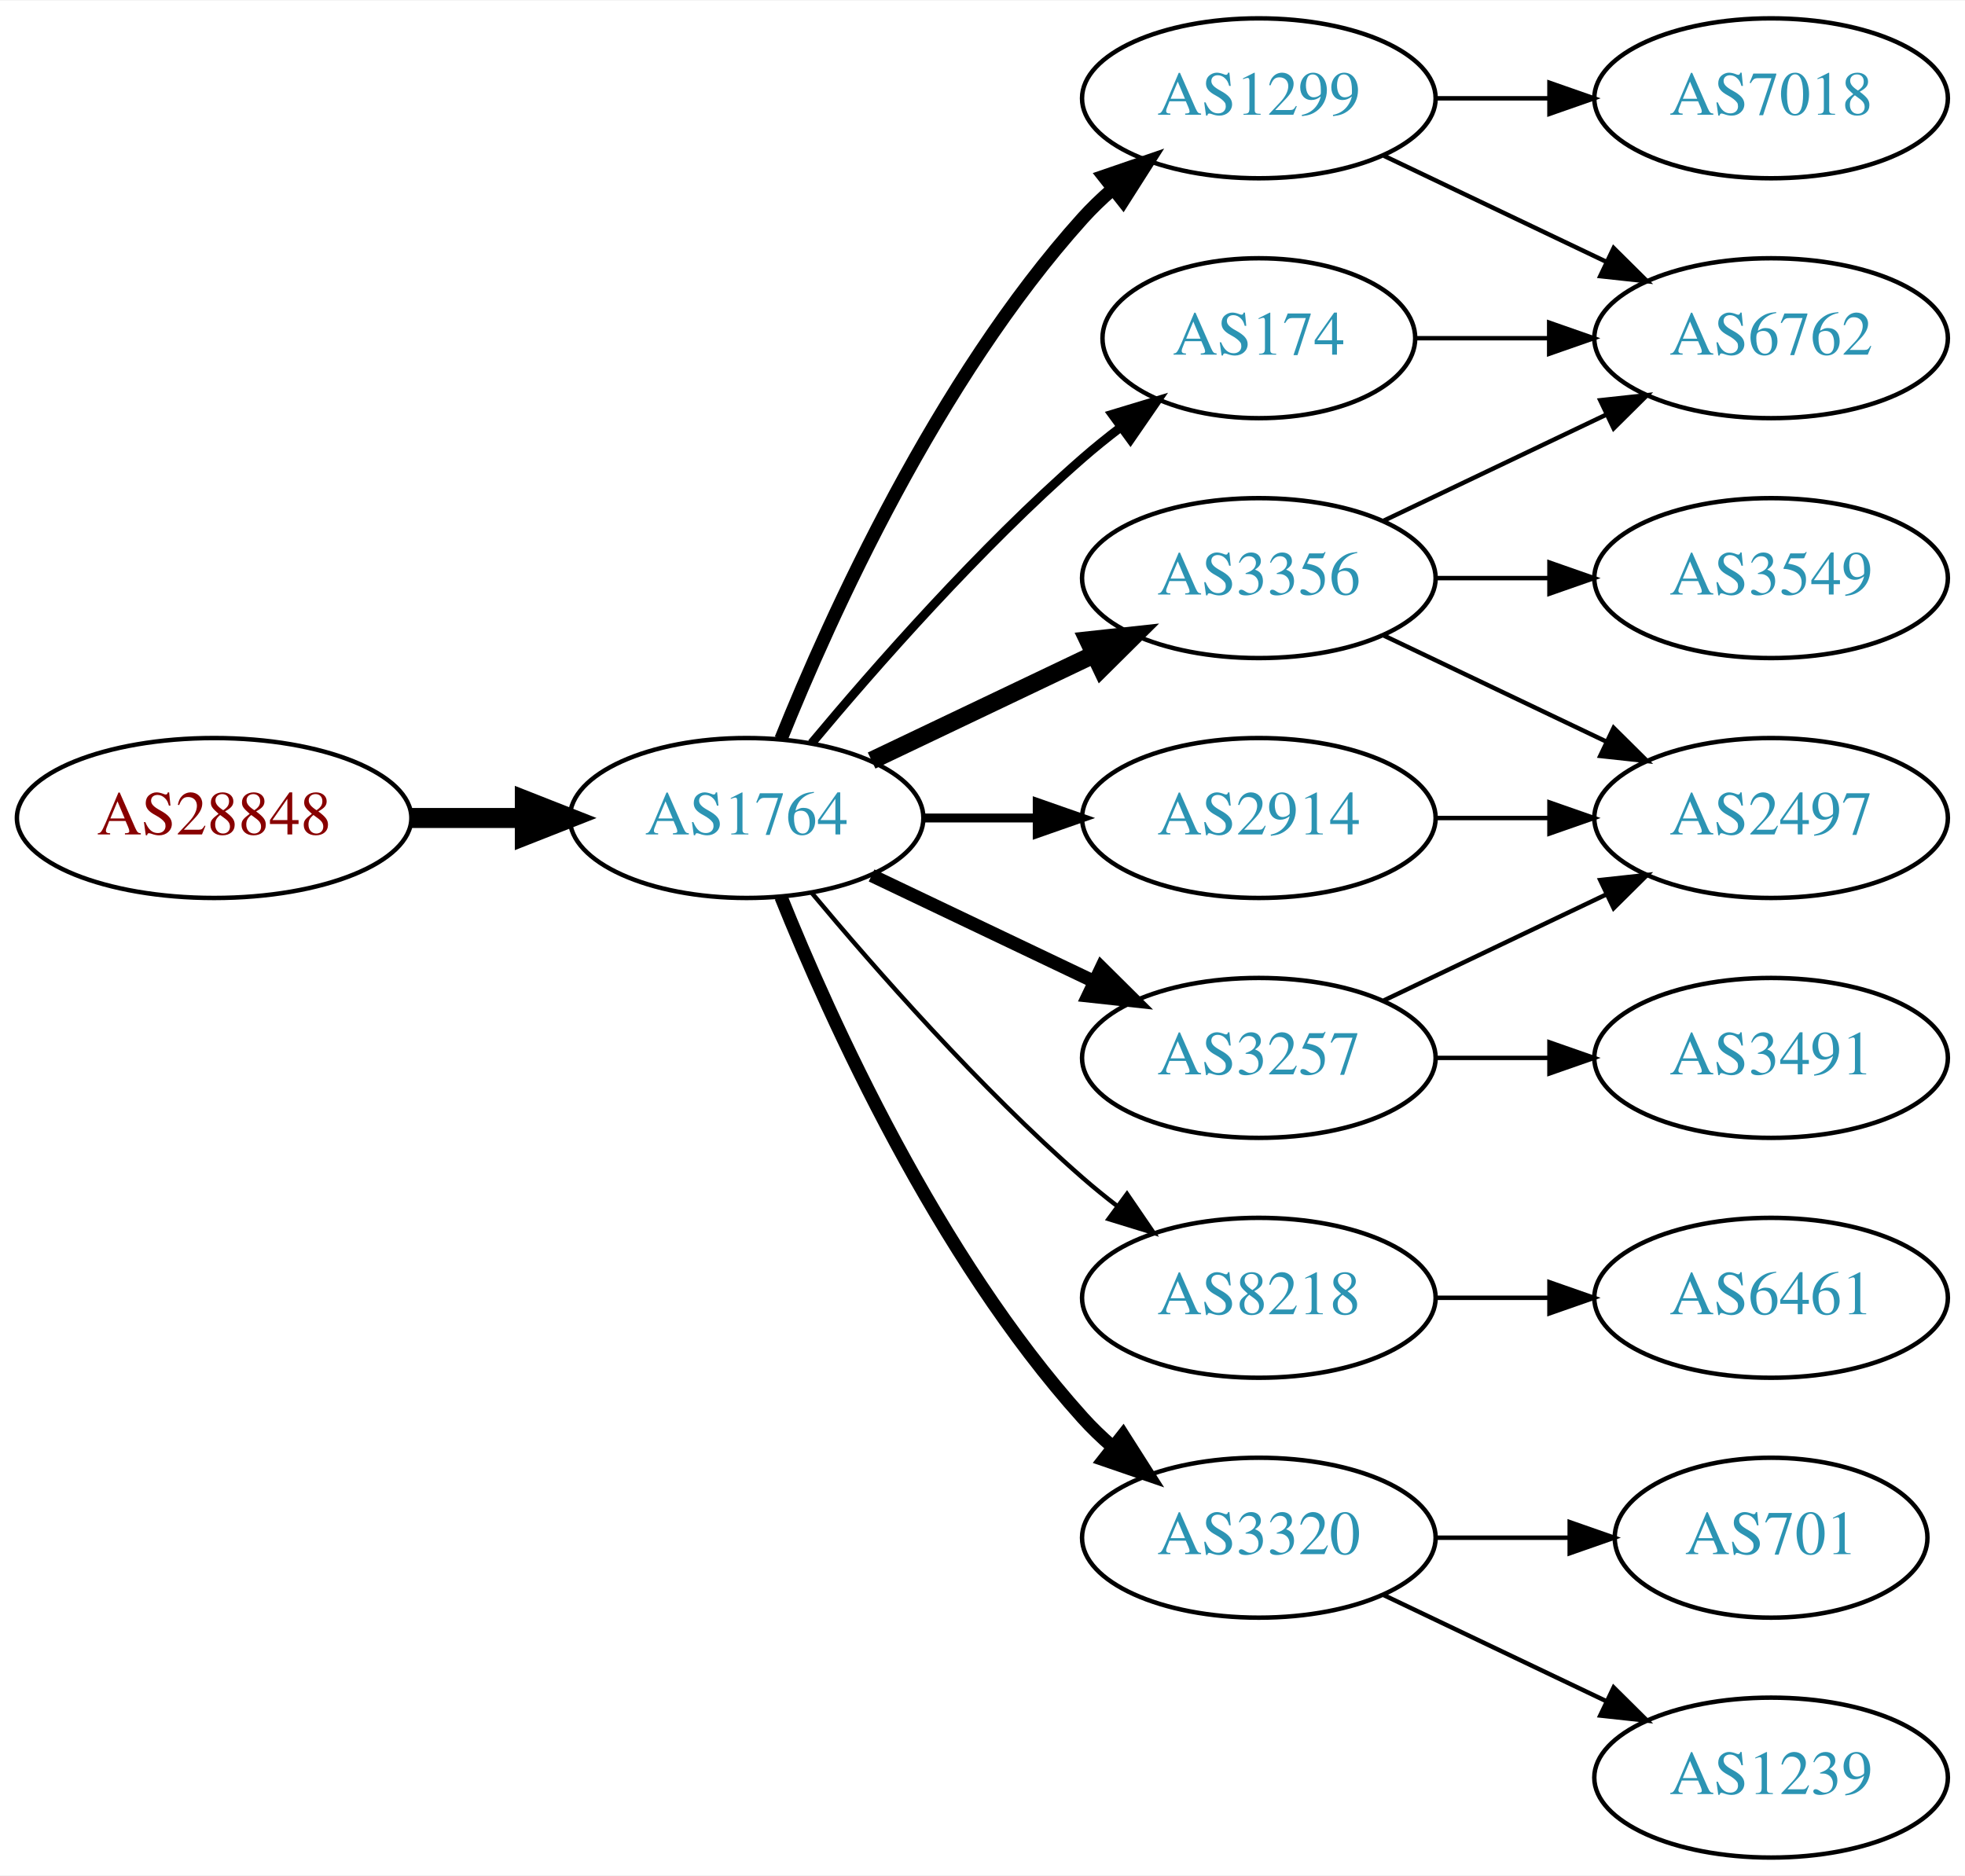
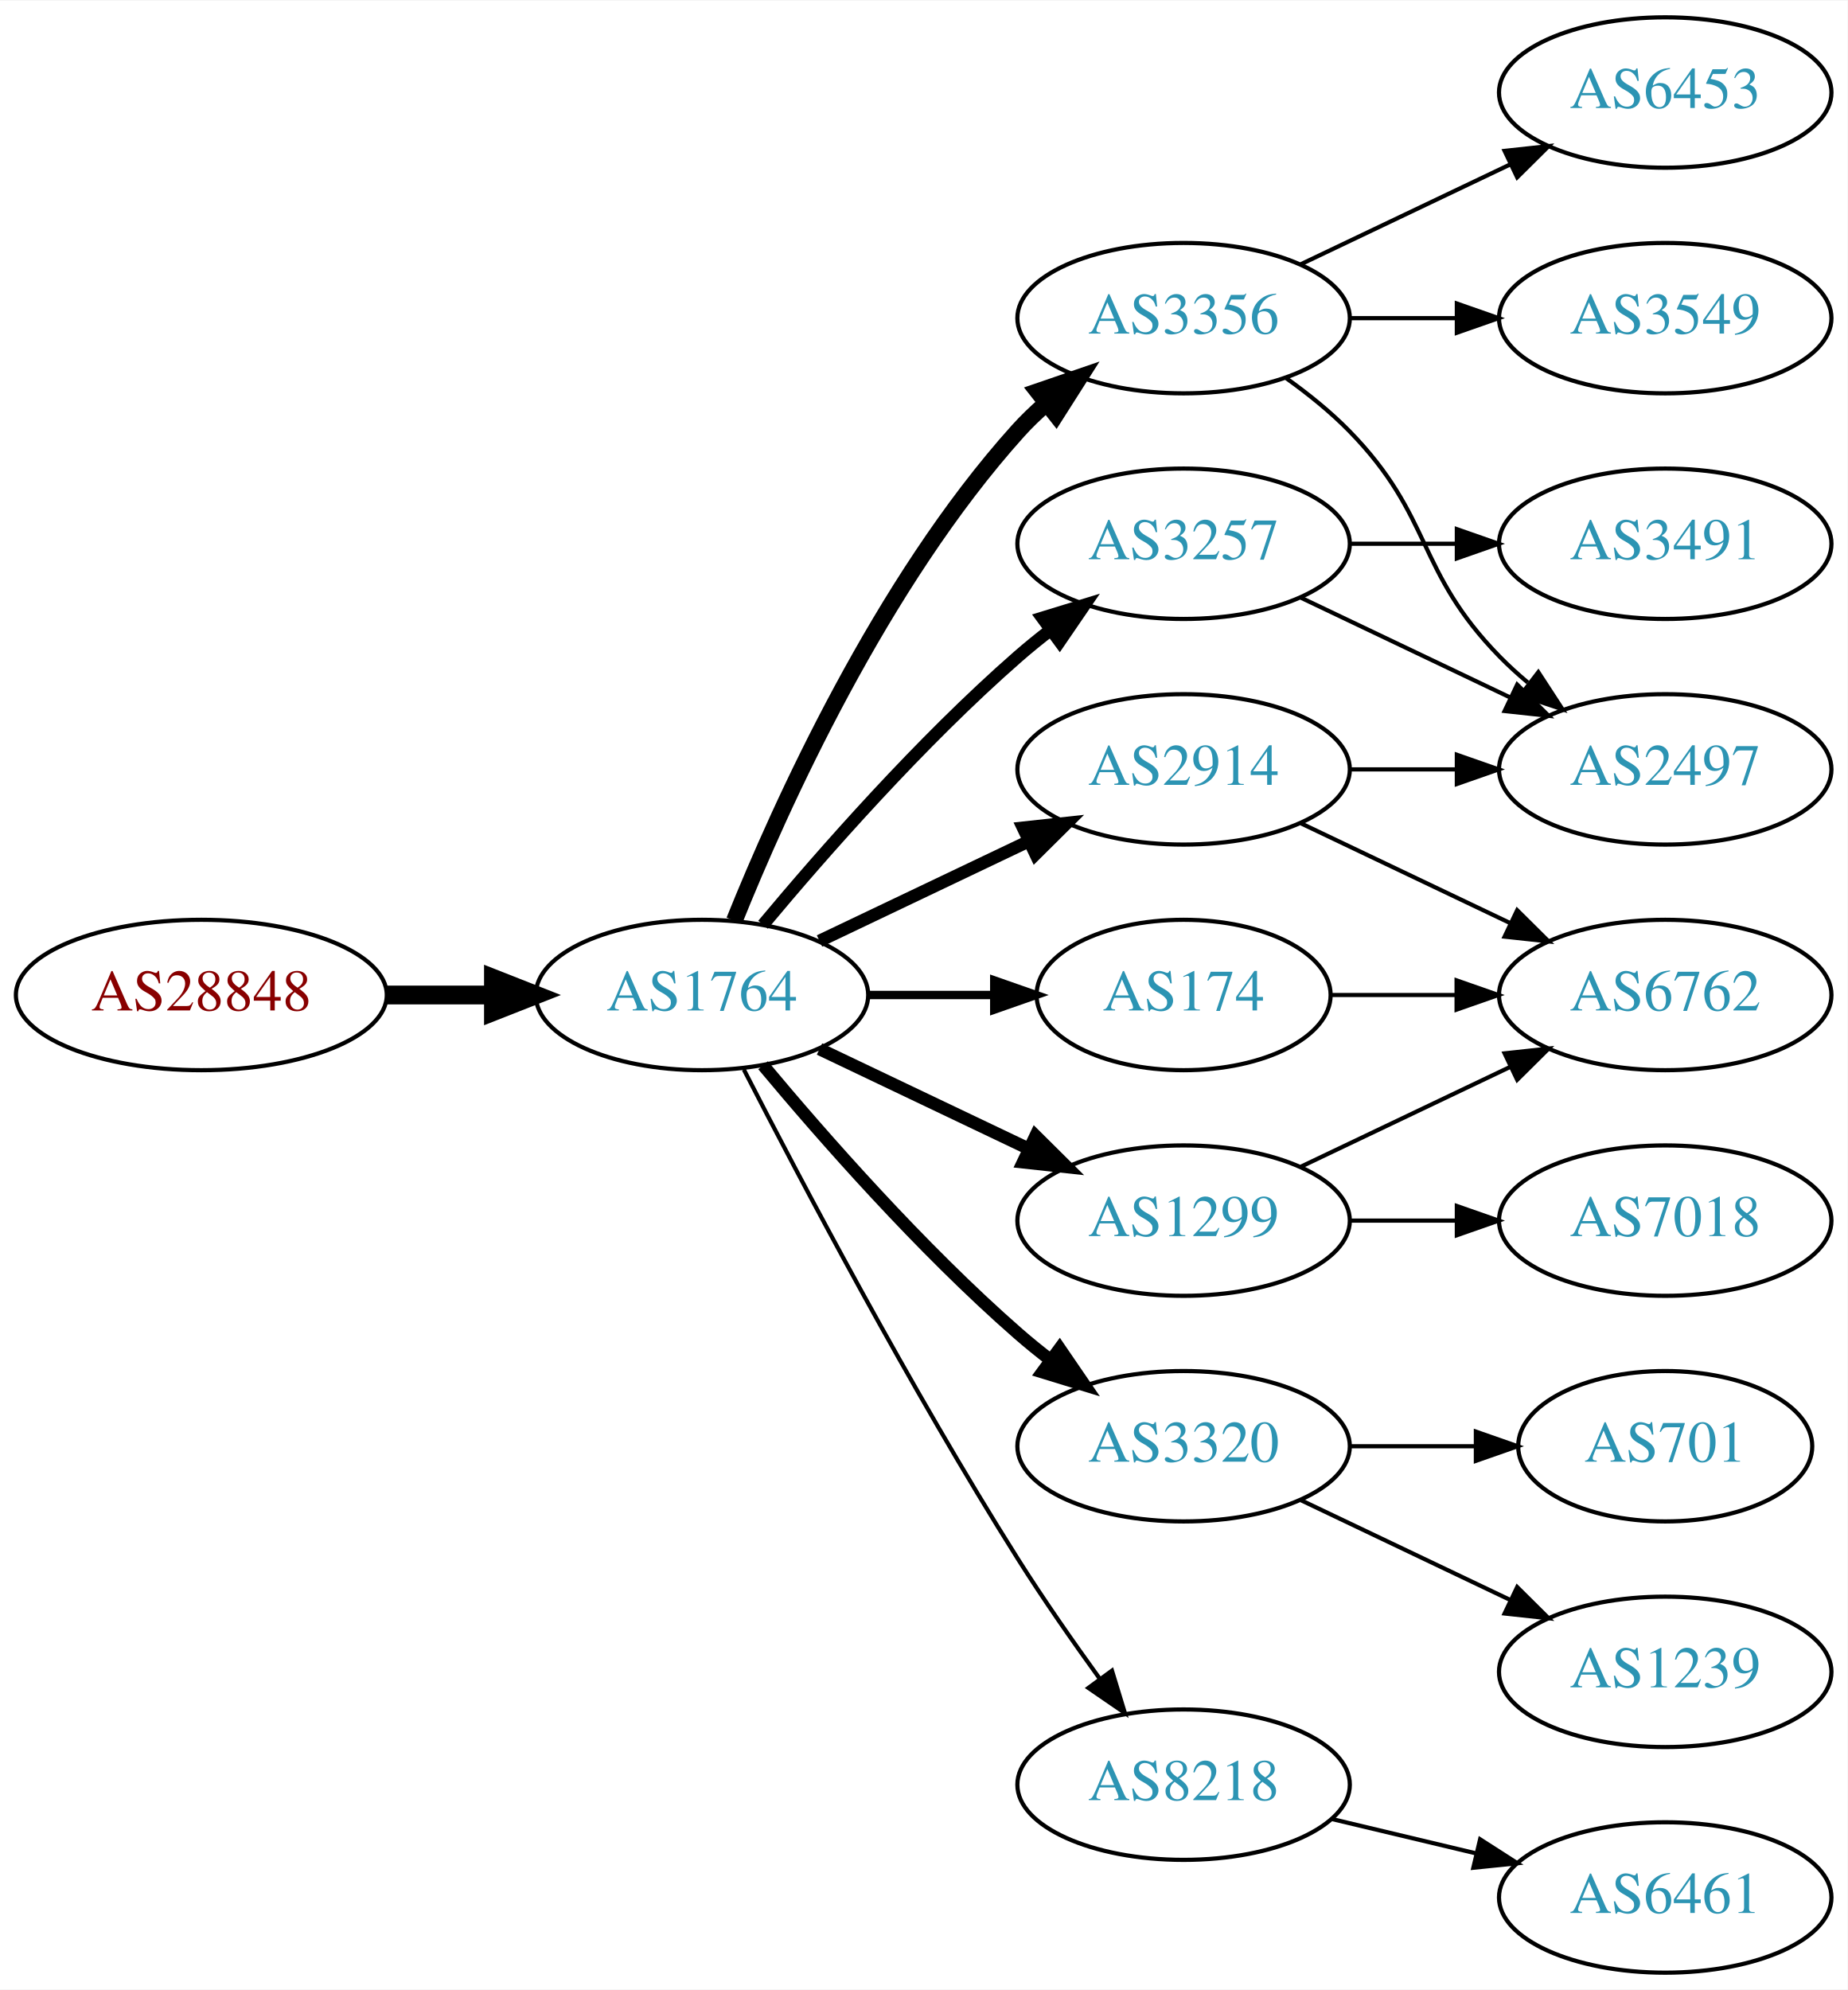
- <svg xmlns="http://www.w3.org/2000/svg" xmlns:xlink="http://www.w3.org/1999/xlink" width="442pt" height="422pt" viewBox="0.00 0.00 442.27 422.00">
-   <g id="graph0" class="graph" transform="scale(1 1) rotate(0) translate(4 418)">
-     <polygon fill="white" stroke="none" points="-4,4 -4,-418 438.271,-418 438.271,4 -4,4" />
+ <svg xmlns="http://www.w3.org/2000/svg" xmlns:xlink="http://www.w3.org/1999/xlink" width="442pt" height="476pt" viewBox="0.00 0.00 442.27 476.00">
+   <g id="graph0" class="graph" transform="scale(1 1) rotate(0) translate(4 472)">
+     <polygon fill="white" stroke="none" points="-4,4 -4,-472 438.271,-472 438.271,4 -4,4" />
    <g id="node1" class="node">
      <g id="a_node1">
        <a xlink:href="/asn/28848" xlink:title="AS28848 ~ UNIDO-AS [AT]">
          <ellipse fill="#ffffff" stroke="black" cx="44.196" cy="-234" rx="44.393" ry="18" />
          <text text-anchor="middle" x="44.196" y="-230.3" font-family="Times,serif" font-size="14.00" fill="#880000">AS28848</text>
        </a>
      </g>
    </g>
    <g id="node2" class="node">
      <g id="a_node2">
        <a xlink:href="/asn/1764" xlink:title="AS1764 ~ NEXTLAYER-AS [AT]">
          <ellipse fill="#ffffff" stroke="black" cx="164.039" cy="-234" rx="39.794" ry="18" />
          <text text-anchor="middle" x="164.039" y="-230.3" font-family="Times,serif" font-size="14.00" fill="#2c94b3">AS1764</text>
        </a>
      </g>
    </g>
    <g id="edge1" class="edge">
      <path fill="none" stroke="black" stroke-width="4.5" d="M88.407,-234C96.72,-234 105.482,-234 113.965,-234" />
      <polygon fill="black" stroke="black" stroke-width="4.5" points="114.123,-237.938 124.123,-234 114.123,-230.063 114.123,-237.938" />
    </g>
    <g id="node3" class="node">
      <g id="a_node3">
-         <a xlink:href="/asn/174" xlink:title="AS174 ~ Cogent Communications [US]">
-           <ellipse fill="#ffffff" stroke="black" cx="279.332" cy="-342" rx="35.194" ry="18" />
-           <text text-anchor="middle" x="279.332" y="-338.3" font-family="Times,serif" font-size="14.00" fill="#2c94b3">AS174</text>
+         <a xlink:href="/asn/3356" xlink:title="AS3356 ~ Level 3 Parent, LLC [US]">
+           <ellipse fill="#ffffff" stroke="black" cx="279.332" cy="-396" rx="39.794" ry="18" />
+           <text text-anchor="middle" x="279.332" y="-392.3" font-family="Times,serif" font-size="14.00" fill="#2c94b3">AS3356</text>
        </a>
      </g>
    </g>
    <g id="edge2" class="edge">
-       <path fill="none" stroke="black" stroke-width="2" d="M178.669,-250.817C192.951,-267.929 216.498,-294.745 239.685,-315 242.355,-317.332 245.228,-319.648 248.158,-321.886" />
-       <polygon fill="black" stroke="black" stroke-width="2" points="246.309,-324.87 256.449,-327.939 250.436,-319.216 246.309,-324.87" />
+       <path fill="none" stroke="black" stroke-width="4" d="M171.786,-251.787C182.837,-279.243 206.891,-332.578 239.685,-369 241.688,-371.224 243.906,-373.363 246.239,-375.397" />
+       <polygon fill="black" stroke="black" stroke-width="4" points="244.437,-378.433 254.458,-381.873 248.769,-372.935 244.437,-378.433" />
    </g>
    <g id="node4" class="node">
      <g id="a_node4">
-         <a xlink:href="/asn/1299" xlink:title="AS1299 ~ Telia Carrier [EU]">
-           <ellipse fill="#ffffff" stroke="black" cx="279.332" cy="-396" rx="39.794" ry="18" />
-           <text text-anchor="middle" x="279.332" y="-392.3" font-family="Times,serif" font-size="14.00" fill="#2c94b3">AS1299</text>
+         <a xlink:href="/asn/3257" xlink:title="AS3257 ~ GTT [DE]">
+           <ellipse fill="#ffffff" stroke="black" cx="279.332" cy="-342" rx="39.794" ry="18" />
+           <text text-anchor="middle" x="279.332" y="-338.3" font-family="Times,serif" font-size="14.00" fill="#2c94b3">AS3257</text>
        </a>
      </g>
    </g>
    <g id="edge3" class="edge">
-       <path fill="none" stroke="black" stroke-width="3" d="M171.786,-251.787C182.837,-279.243 206.891,-332.578 239.685,-369 241.688,-371.224 243.906,-373.363 246.239,-375.397" />
-       <polygon fill="black" stroke="black" stroke-width="3" points="244.437,-378.433 254.458,-381.873 248.769,-372.935 244.437,-378.433" />
+       <path fill="none" stroke="black" stroke-width="3" d="M178.669,-250.817C192.951,-267.929 216.498,-294.745 239.685,-315 242.151,-317.154 244.789,-319.294 247.487,-321.372" />
+       <polygon fill="black" stroke="black" stroke-width="3" points="245.512,-324.264 255.641,-327.37 249.66,-318.625 245.512,-324.264" />
    </g>
    <g id="node5" class="node">
      <g id="a_node5">
-         <a xlink:href="/asn/3257" xlink:title="AS3257 ~ GTT [DE]">
+         <a xlink:href="/asn/3320" xlink:title="AS3320 ~ DTAG [DE]">
+           <ellipse fill="#ffffff" stroke="black" cx="279.332" cy="-126" rx="39.794" ry="18" />
+           <text text-anchor="middle" x="279.332" y="-122.3" font-family="Times,serif" font-size="14.00" fill="#2c94b3">AS3320</text>
+         </a>
+       </g>
+     </g>
+     <g id="edge4" class="edge">
+       <path fill="none" stroke="black" stroke-width="3" d="M178.669,-217.183C192.951,-200.071 216.498,-173.255 239.685,-153 242.151,-150.846 244.789,-148.706 247.487,-146.628" />
+       <polygon fill="black" stroke="black" stroke-width="3" points="249.66,-149.375 255.641,-140.63 245.512,-143.736 249.66,-149.375" />
+     </g>
+     <g id="node6" class="node">
+       <g id="a_node6">
+         <a xlink:href="/asn/1299" xlink:title="AS1299 ~ Telia Carrier [EU]">
          <ellipse fill="#ffffff" stroke="black" cx="279.332" cy="-180" rx="39.794" ry="18" />
-           <text text-anchor="middle" x="279.332" y="-176.3" font-family="Times,serif" font-size="14.00" fill="#2c94b3">AS3257</text>
-         </a>
-       </g>
-     </g>
-     <g id="edge4" class="edge">
+           <text text-anchor="middle" x="279.332" y="-176.3" font-family="Times,serif" font-size="14.00" fill="#2c94b3">AS1299</text>
+         </a>
+       </g>
+     </g>
+     <g id="edge5" class="edge">
      <path fill="none" stroke="black" stroke-width="3" d="M192.175,-221.066C207.169,-213.919 225.99,-204.948 242.213,-197.215" />
      <polygon fill="black" stroke="black" stroke-width="3" points="243.895,-200.291 251.417,-192.829 240.884,-193.972 243.895,-200.291" />
    </g>
-     <g id="node6" class="node">
-       <g id="a_node6">
-         <a xlink:href="/asn/8218" xlink:title="AS8218 ~ legacy Neotelecoms [FR]">
-           <ellipse fill="#ffffff" stroke="black" cx="279.332" cy="-126" rx="39.794" ry="18" />
-           <text text-anchor="middle" x="279.332" y="-122.3" font-family="Times,serif" font-size="14.00" fill="#2c94b3">AS8218</text>
-         </a>
-       </g>
-     </g>
-     <g id="edge5" class="edge">
-       <path fill="none" stroke="black" d="M178.669,-217.183C192.951,-200.071 216.498,-173.255 239.685,-153 242.151,-150.846 244.789,-148.706 247.487,-146.628" />
-       <polygon fill="black" stroke="black" points="249.66,-149.375 255.641,-140.63 245.512,-143.736 249.66,-149.375" />
-     </g>
    <g id="node7" class="node">
      <g id="a_node7">
-         <a xlink:href="/asn/3320" xlink:title="AS3320 ~ DTAG [DE]">
-           <ellipse fill="#ffffff" stroke="black" cx="279.332" cy="-72" rx="39.794" ry="18" />
-           <text text-anchor="middle" x="279.332" y="-68.3" font-family="Times,serif" font-size="14.00" fill="#2c94b3">AS3320</text>
+         <a xlink:href="/asn/8218" xlink:title="AS8218 ~ legacy Neotelecoms [FR]">
+           <ellipse fill="#ffffff" stroke="black" cx="279.332" cy="-45" rx="39.794" ry="18" />
+           <text text-anchor="middle" x="279.332" y="-41.3" font-family="Times,serif" font-size="14.00" fill="#2c94b3">AS8218</text>
        </a>
      </g>
    </g>
    <g id="edge6" class="edge">
-       <path fill="none" stroke="black" stroke-width="3" d="M171.786,-216.213C182.837,-188.757 206.891,-135.422 239.685,-99 241.688,-96.776 243.906,-94.637 246.239,-92.603" />
-       <polygon fill="black" stroke="black" stroke-width="3" points="248.769,-95.065 254.458,-86.127 244.437,-89.567 248.769,-95.065" />
+       <path fill="none" stroke="black" d="M174.065,-216.148C187.501,-189.945 213.95,-139.763 239.685,-99 245.748,-89.396 252.868,-79.187 259.333,-70.261" />
+       <polygon fill="black" stroke="black" points="262.185,-72.291 265.276,-62.157 256.54,-68.152 262.185,-72.291" />
    </g>
    <g id="node8" class="node">
      <g id="a_node8">
-         <a xlink:href="/asn/3356" xlink:title="AS3356 ~ Level 3 Parent, LLC [US]">
+         <a xlink:href="/asn/2914" xlink:title="AS2914 ~ NTT America, Inc. [US]">
          <ellipse fill="#ffffff" stroke="black" cx="279.332" cy="-288" rx="39.794" ry="18" />
-           <text text-anchor="middle" x="279.332" y="-284.3" font-family="Times,serif" font-size="14.00" fill="#2c94b3">AS3356</text>
+           <text text-anchor="middle" x="279.332" y="-284.3" font-family="Times,serif" font-size="14.00" fill="#2c94b3">AS2914</text>
        </a>
      </g>
    </g>
    <g id="edge7" class="edge">
-       <path fill="none" stroke="black" stroke-width="4" d="M192.175,-246.934C207.169,-254.081 225.99,-263.052 242.213,-270.785" />
-       <polygon fill="black" stroke="black" stroke-width="4" points="240.884,-274.028 251.417,-275.171 243.895,-267.709 240.884,-274.028" />
+       <path fill="none" stroke="black" stroke-width="3" d="M192.175,-246.934C207.169,-254.081 225.99,-263.052 242.213,-270.785" />
+       <polygon fill="black" stroke="black" stroke-width="3" points="240.884,-274.028 251.417,-275.171 243.895,-267.709 240.884,-274.028" />
    </g>
    <g id="node9" class="node">
      <g id="a_node9">
-         <a xlink:href="/asn/2914" xlink:title="AS2914 ~ NTT America, Inc. [US]">
-           <ellipse fill="#ffffff" stroke="black" cx="279.332" cy="-234" rx="39.794" ry="18" />
-           <text text-anchor="middle" x="279.332" y="-230.3" font-family="Times,serif" font-size="14.00" fill="#2c94b3">AS2914</text>
+         <a xlink:href="/asn/174" xlink:title="AS174 ~ Cogent Communications [US]">
+           <ellipse fill="#ffffff" stroke="black" cx="279.332" cy="-234" rx="35.194" ry="18" />
+           <text text-anchor="middle" x="279.332" y="-230.3" font-family="Times,serif" font-size="14.00" fill="#2c94b3">AS174</text>
        </a>
      </g>
    </g>
    <g id="edge8" class="edge">
-       <path fill="none" stroke="black" stroke-width="2" d="M203.711,-234C211.914,-234 220.678,-234 229.21,-234" />
-       <polygon fill="black" stroke="black" stroke-width="2" points="229.449,-237.5 239.449,-234 229.449,-230.5 229.449,-237.5" />
+       <path fill="none" stroke="black" stroke-width="2" d="M203.711,-234C213.416,-234 223.907,-234 233.87,-234" />
+       <polygon fill="black" stroke="black" stroke-width="2" points="234.006,-237.5 244.006,-234 234.006,-230.5 234.006,-237.5" />
    </g>
    <g id="node10" class="node">
      <g id="a_node10">
-         <a xlink:href="/asn/6762" xlink:title="AS6762 ~ TELECOM ITALIA SPARKLE S.p.A. [IT]">
-           <ellipse fill="#ffffff" stroke="black" cx="394.625" cy="-342" rx="39.794" ry="18" />
-           <text text-anchor="middle" x="394.625" y="-338.3" font-family="Times,serif" font-size="14.00" fill="#2c94b3">AS6762</text>
-         </a>
-       </g>
-     </g>
-     <g id="edge20" class="edge">
-       <path fill="none" stroke="black" d="M314.631,-342C324.008,-342 334.358,-342 344.393,-342" />
-       <polygon fill="black" stroke="black" points="344.681,-345.5 354.681,-342 344.681,-338.5 344.681,-345.5" />
+         <a xlink:href="/asn/3549" xlink:title="AS3549 ~ Level 3 Parent, LLC [US]">
+           <ellipse fill="#ffffff" stroke="black" cx="394.625" cy="-396" rx="39.794" ry="18" />
+           <text text-anchor="middle" x="394.625" y="-392.3" font-family="Times,serif" font-size="14.00" fill="#2c94b3">AS3549</text>
+         </a>
+       </g>
    </g>
    <g id="edge9" class="edge">
-       <path fill="none" stroke="black" d="M307.468,-383.066C322.462,-375.919 341.283,-366.948 357.506,-359.215" />
-       <polygon fill="black" stroke="black" points="359.188,-362.291 366.71,-354.829 356.177,-355.972 359.188,-362.291" />
+       <path fill="none" stroke="black" d="M319.004,-396C327.207,-396 335.971,-396 344.503,-396" />
+       <polygon fill="black" stroke="black" points="344.742,-399.5 354.742,-396 344.742,-392.5 344.742,-399.5" />
    </g>
    <g id="node11" class="node">
      <g id="a_node11">
-         <a xlink:href="/asn/7018" xlink:title="AS7018 ~ AT&amp;T Services, Inc. [US]">
-           <ellipse fill="#ffffff" stroke="black" cx="394.625" cy="-396" rx="39.794" ry="18" />
-           <text text-anchor="middle" x="394.625" y="-392.3" font-family="Times,serif" font-size="14.00" fill="#2c94b3">AS7018</text>
+         <a xlink:href="/asn/2497" xlink:title="AS2497 ~ Internet Initiative Japan Inc. [JP]">
+           <ellipse fill="#ffffff" stroke="black" cx="394.625" cy="-288" rx="39.794" ry="18" />
+           <text text-anchor="middle" x="394.625" y="-284.3" font-family="Times,serif" font-size="14.00" fill="#2c94b3">AS2497</text>
        </a>
      </g>
    </g>
    <g id="edge10" class="edge">
-       <path fill="none" stroke="black" d="M319.004,-396C327.207,-396 335.971,-396 344.503,-396" />
-       <polygon fill="black" stroke="black" points="344.742,-399.5 354.742,-396 344.742,-392.5 344.742,-399.5" />
+       <path fill="none" stroke="black" d="M303.926,-381.611C309.182,-377.852 314.513,-373.563 318.978,-369 339.151,-348.383 334.806,-335.617 354.978,-315 357.071,-312.861 359.354,-310.782 361.731,-308.79" />
+       <polygon fill="black" stroke="black" points="364.249,-311.268 370.031,-302.389 359.974,-305.725 364.249,-311.268" />
+     </g>
+     <g id="node12" class="node">
+       <g id="a_node12">
+         <a xlink:href="/asn/6453" xlink:title="AS6453 ~ TATA COMMUNICATIONS (AMERICA) INC [US]">
+           <ellipse fill="#ffffff" stroke="black" cx="394.625" cy="-450" rx="39.794" ry="18" />
+           <text text-anchor="middle" x="394.625" y="-446.3" font-family="Times,serif" font-size="14.00" fill="#2c94b3">AS6453</text>
+         </a>
+       </g>
+     </g>
+     <g id="edge11" class="edge">
+       <path fill="none" stroke="black" d="M307.468,-408.934C322.462,-416.081 341.283,-425.052 357.506,-432.785" />
+       <polygon fill="black" stroke="black" points="356.177,-436.028 366.71,-437.171 359.188,-429.709 356.177,-436.028" />
+     </g>
+     <g id="edge21" class="edge">
+       <path fill="none" stroke="black" d="M307.468,-329.066C322.462,-321.919 341.283,-312.948 357.506,-305.215" />
+       <polygon fill="black" stroke="black" points="359.188,-308.291 366.71,-300.829 356.177,-301.972 359.188,-308.291" />
+     </g>
+     <g id="node18" class="node">
+       <g id="a_node18">
+         <a xlink:href="/asn/3491" xlink:title="AS3491 ~ PCCW Global, Inc. [US]">
+           <ellipse fill="#ffffff" stroke="black" cx="394.625" cy="-342" rx="39.794" ry="18" />
+           <text text-anchor="middle" x="394.625" y="-338.3" font-family="Times,serif" font-size="14.00" fill="#2c94b3">AS3491</text>
+         </a>
+       </g>
+     </g>
+     <g id="edge20" class="edge">
+       <path fill="none" stroke="black" d="M319.004,-342C327.207,-342 335.971,-342 344.503,-342" />
+       <polygon fill="black" stroke="black" points="344.742,-345.5 354.742,-342 344.742,-338.5 344.742,-345.5" />
    </g>
    <g id="node13" class="node">
      <g id="a_node13">
-         <a xlink:href="/asn/2497" xlink:title="AS2497 ~ Internet Initiative Japan Inc. [JP]">
+         <a xlink:href="/asn/1239" xlink:title="AS1239 ~ Sprint [US]">
+           <ellipse fill="#ffffff" stroke="black" cx="394.625" cy="-72" rx="39.794" ry="18" />
+           <text text-anchor="middle" x="394.625" y="-68.3" font-family="Times,serif" font-size="14.00" fill="#2c94b3">AS1239</text>
+         </a>
+       </g>
+     </g>
+     <g id="edge12" class="edge">
+       <path fill="none" stroke="black" d="M307.468,-113.066C322.462,-105.919 341.283,-96.948 357.506,-89.215" />
+       <polygon fill="black" stroke="black" points="359.188,-92.291 366.71,-84.829 356.177,-85.972 359.188,-92.291" />
+     </g>
+     <g id="node14" class="node">
+       <g id="a_node14">
+         <a xlink:href="/asn/701" xlink:title="AS701 ~ UUNET [US]">
+           <ellipse fill="#ffffff" stroke="black" cx="394.625" cy="-126" rx="35.194" ry="18" />
+           <text text-anchor="middle" x="394.625" y="-122.3" font-family="Times,serif" font-size="14.00" fill="#2c94b3">AS701</text>
+         </a>
+       </g>
+     </g>
+     <g id="edge13" class="edge">
+       <path fill="none" stroke="black" d="M319.004,-126C328.709,-126 339.2,-126 349.163,-126" />
+       <polygon fill="black" stroke="black" points="349.299,-129.5 359.299,-126 349.299,-122.5 349.299,-129.5" />
+     </g>
+     <g id="node15" class="node">
+       <g id="a_node15">
+         <a xlink:href="/asn/6762" xlink:title="AS6762 ~ TELECOM ITALIA SPARKLE S.p.A. [IT]">
          <ellipse fill="#ffffff" stroke="black" cx="394.625" cy="-234" rx="39.794" ry="18" />
-           <text text-anchor="middle" x="394.625" y="-230.3" font-family="Times,serif" font-size="14.00" fill="#2c94b3">AS2497</text>
-         </a>
-       </g>
-     </g>
-     <g id="edge12" class="edge">
+           <text text-anchor="middle" x="394.625" y="-230.3" font-family="Times,serif" font-size="14.00" fill="#2c94b3">AS6762</text>
+         </a>
+       </g>
+     </g>
+     <g id="edge14" class="edge">
      <path fill="none" stroke="black" d="M307.468,-192.934C322.462,-200.081 341.283,-209.052 357.506,-216.785" />
      <polygon fill="black" stroke="black" points="356.177,-220.028 366.71,-221.171 359.188,-213.709 356.177,-220.028" />
    </g>
-     <g id="node14" class="node">
-       <g id="a_node14">
-         <a xlink:href="/asn/3491" xlink:title="AS3491 ~ PCCW Global, Inc. [US]">
+     <g id="node16" class="node">
+       <g id="a_node16">
+         <a xlink:href="/asn/7018" xlink:title="AS7018 ~ AT&amp;T Services, Inc. [US]">
          <ellipse fill="#ffffff" stroke="black" cx="394.625" cy="-180" rx="39.794" ry="18" />
-           <text text-anchor="middle" x="394.625" y="-176.3" font-family="Times,serif" font-size="14.00" fill="#2c94b3">AS3491</text>
-         </a>
-       </g>
-     </g>
-     <g id="edge13" class="edge">
+           <text text-anchor="middle" x="394.625" y="-176.3" font-family="Times,serif" font-size="14.00" fill="#2c94b3">AS7018</text>
+         </a>
+       </g>
+     </g>
+     <g id="edge15" class="edge">
      <path fill="none" stroke="black" d="M319.004,-180C327.207,-180 335.971,-180 344.503,-180" />
      <polygon fill="black" stroke="black" points="344.742,-183.5 354.742,-180 344.742,-176.5 344.742,-183.5" />
    </g>
-     <g id="node12" class="node">
-       <g id="a_node12">
+     <g id="node17" class="node">
+       <g id="a_node17">
        <a xlink:href="/asn/6461" xlink:title="AS6461 ~ Zayo Bandwidth [US]">
-           <ellipse fill="#ffffff" stroke="black" cx="394.625" cy="-126" rx="39.794" ry="18" />
-           <text text-anchor="middle" x="394.625" y="-122.3" font-family="Times,serif" font-size="14.00" fill="#2c94b3">AS6461</text>
-         </a>
-       </g>
-     </g>
-     <g id="edge11" class="edge">
-       <path fill="none" stroke="black" d="M319.004,-126C327.207,-126 335.971,-126 344.503,-126" />
-       <polygon fill="black" stroke="black" points="344.742,-129.5 354.742,-126 344.742,-122.5 344.742,-129.5" />
-     </g>
-     <g id="node15" class="node">
-       <g id="a_node15">
-         <a xlink:href="/asn/701" xlink:title="AS701 ~ UUNET [US]">
-           <ellipse fill="#ffffff" stroke="black" cx="394.625" cy="-72" rx="35.194" ry="18" />
-           <text text-anchor="middle" x="394.625" y="-68.3" font-family="Times,serif" font-size="14.00" fill="#2c94b3">AS701</text>
-         </a>
-       </g>
-     </g>
-     <g id="edge14" class="edge">
-       <path fill="none" stroke="black" d="M319.004,-72C328.709,-72 339.2,-72 349.163,-72" />
-       <polygon fill="black" stroke="black" points="349.299,-75.5 359.299,-72 349.299,-68.5 349.299,-75.5" />
-     </g>
-     <g id="node16" class="node">
-       <g id="a_node16">
-         <a xlink:href="/asn/1239" xlink:title="AS1239 ~ Sprint [US]">
          <ellipse fill="#ffffff" stroke="black" cx="394.625" cy="-18" rx="39.794" ry="18" />
-           <text text-anchor="middle" x="394.625" y="-14.3" font-family="Times,serif" font-size="14.00" fill="#2c94b3">AS1239</text>
-         </a>
-       </g>
-     </g>
-     <g id="edge15" class="edge">
-       <path fill="none" stroke="black" d="M307.468,-59.066C322.462,-51.919 341.283,-42.948 357.506,-35.215" />
-       <polygon fill="black" stroke="black" points="359.188,-38.291 366.71,-30.829 356.177,-31.972 359.188,-38.291" />
+           <text text-anchor="middle" x="394.625" y="-14.3" font-family="Times,serif" font-size="14.00" fill="#2c94b3">AS6461</text>
+         </a>
+       </g>
+     </g>
+     <g id="edge16" class="edge">
+       <path fill="none" stroke="black" d="M314.939,-36.752C325.81,-34.162 337.964,-31.265 349.407,-28.538" />
+       <polygon fill="black" stroke="black" points="350.313,-31.92 359.229,-26.197 348.69,-25.111 350.313,-31.92" />
+     </g>
+     <g id="edge17" class="edge">
+       <path fill="none" stroke="black" d="M319.004,-288C327.207,-288 335.971,-288 344.503,-288" />
+       <polygon fill="black" stroke="black" points="344.742,-291.5 354.742,-288 344.742,-284.5 344.742,-291.5" />
    </g>
    <g id="edge18" class="edge">
-       <path fill="none" stroke="black" d="M307.468,-300.934C322.462,-308.081 341.283,-317.052 357.506,-324.785" />
-       <polygon fill="black" stroke="black" points="356.177,-328.028 366.71,-329.171 359.188,-321.709 356.177,-328.028" />
-     </g>
-     <g id="edge17" class="edge">
      <path fill="none" stroke="black" d="M307.468,-275.066C322.462,-267.919 341.283,-258.948 357.506,-251.215" />
      <polygon fill="black" stroke="black" points="359.188,-254.291 366.71,-246.829 356.177,-247.972 359.188,-254.291" />
    </g>
-     <g id="node17" class="node">
-       <g id="a_node17">
-         <a xlink:href="/asn/3549" xlink:title="AS3549 ~ Level 3 Parent, LLC [US]">
-           <ellipse fill="#ffffff" stroke="black" cx="394.625" cy="-288" rx="39.794" ry="18" />
-           <text text-anchor="middle" x="394.625" y="-284.3" font-family="Times,serif" font-size="14.00" fill="#2c94b3">AS3549</text>
-         </a>
-       </g>
-     </g>
-     <g id="edge16" class="edge">
-       <path fill="none" stroke="black" d="M319.004,-288C327.207,-288 335.971,-288 344.503,-288" />
-       <polygon fill="black" stroke="black" points="344.742,-291.5 354.742,-288 344.742,-284.5 344.742,-291.5" />
-     </g>
    <g id="edge19" class="edge">
-       <path fill="none" stroke="black" d="M319.004,-234C327.207,-234 335.971,-234 344.503,-234" />
-       <polygon fill="black" stroke="black" points="344.742,-237.5 354.742,-234 344.742,-230.5 344.742,-237.5" />
+       <path fill="none" stroke="black" d="M314.631,-234C324.008,-234 334.358,-234 344.393,-234" />
+       <polygon fill="black" stroke="black" points="344.681,-237.5 354.681,-234 344.681,-230.5 344.681,-237.5" />
    </g>
  </g>
</svg>
